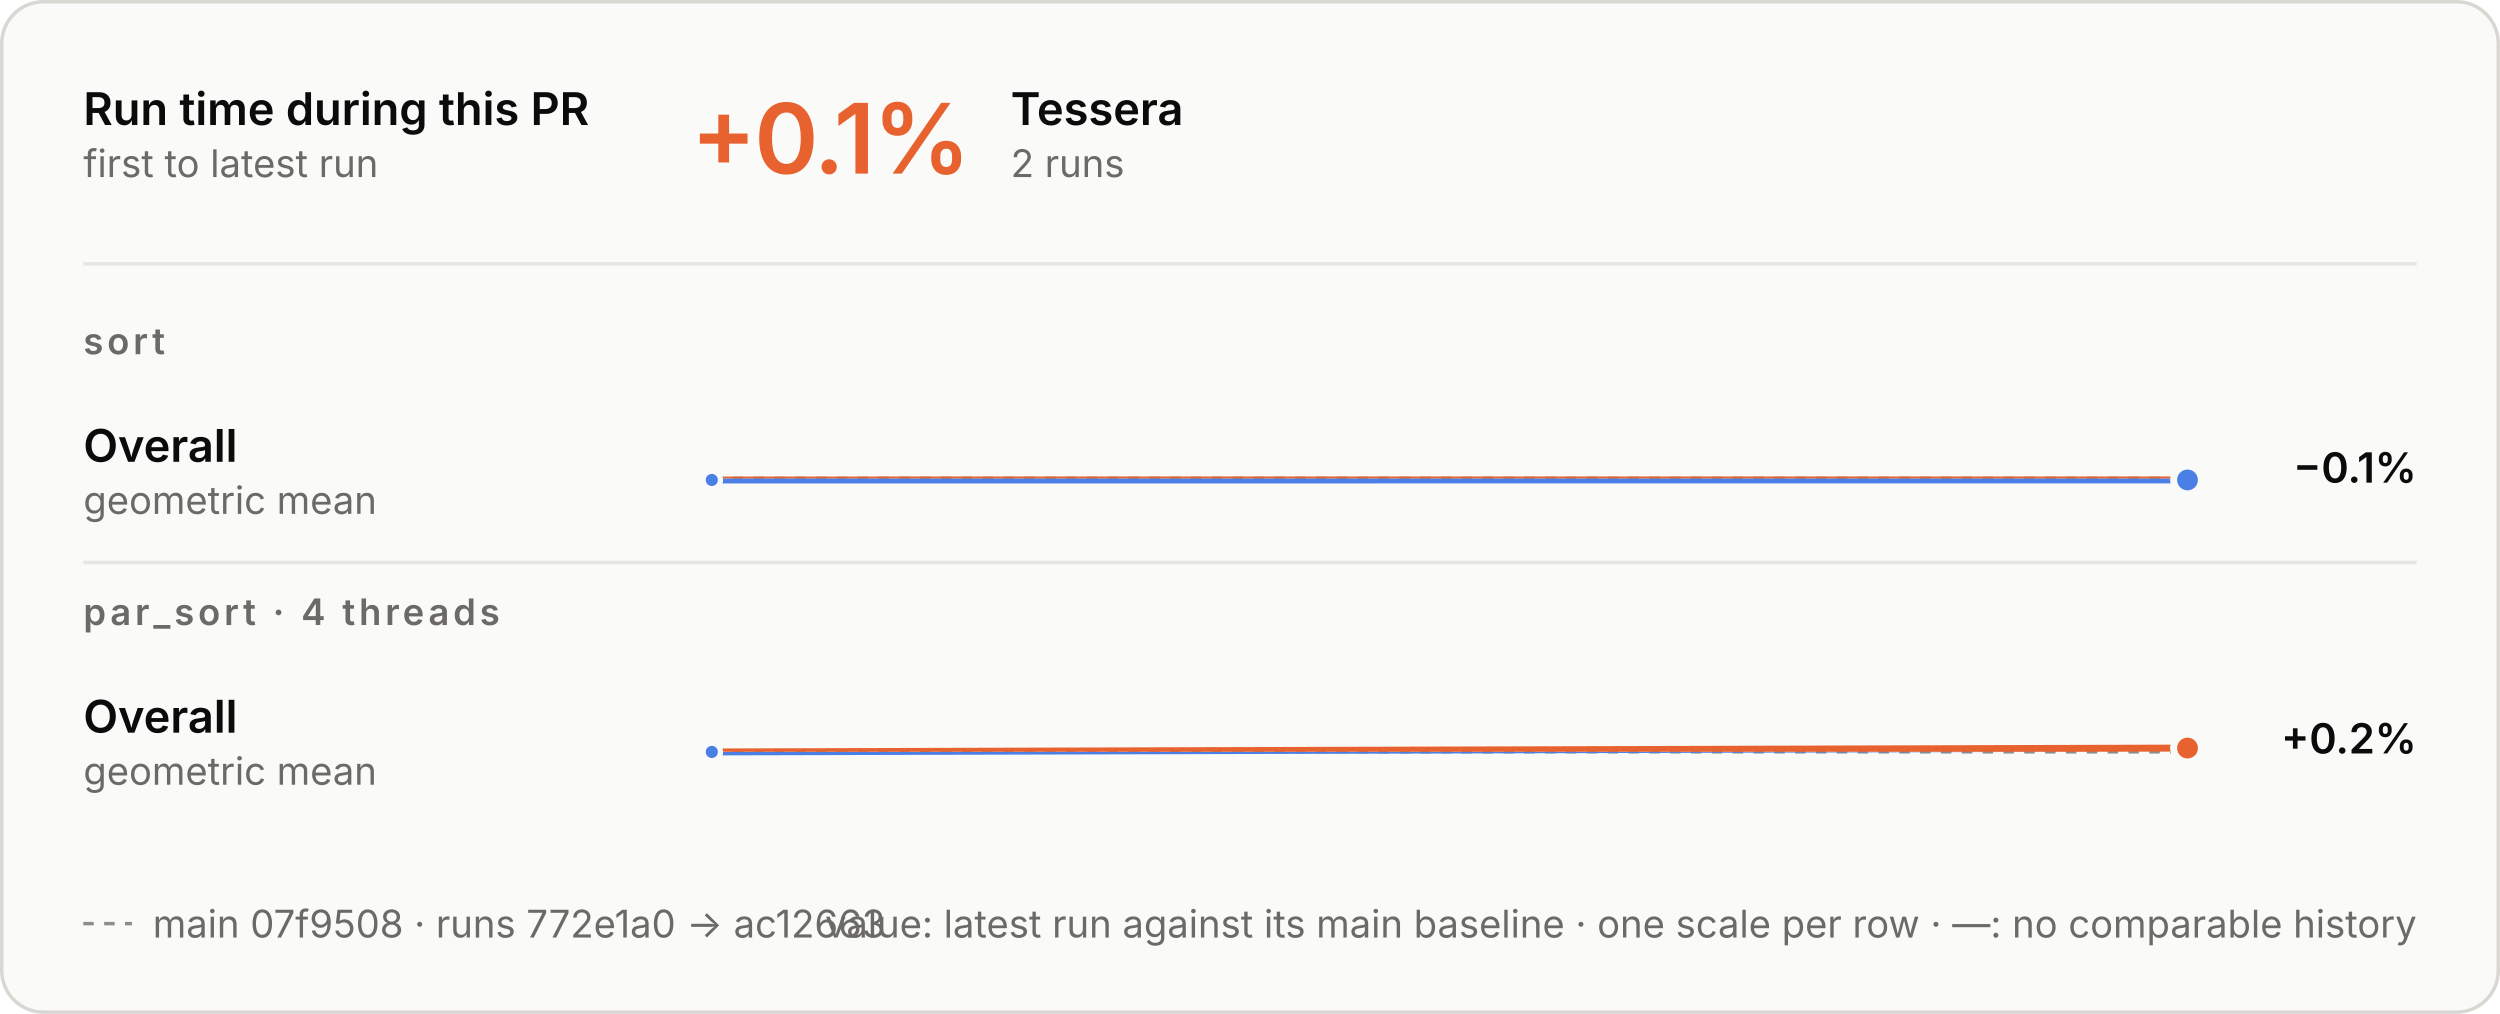
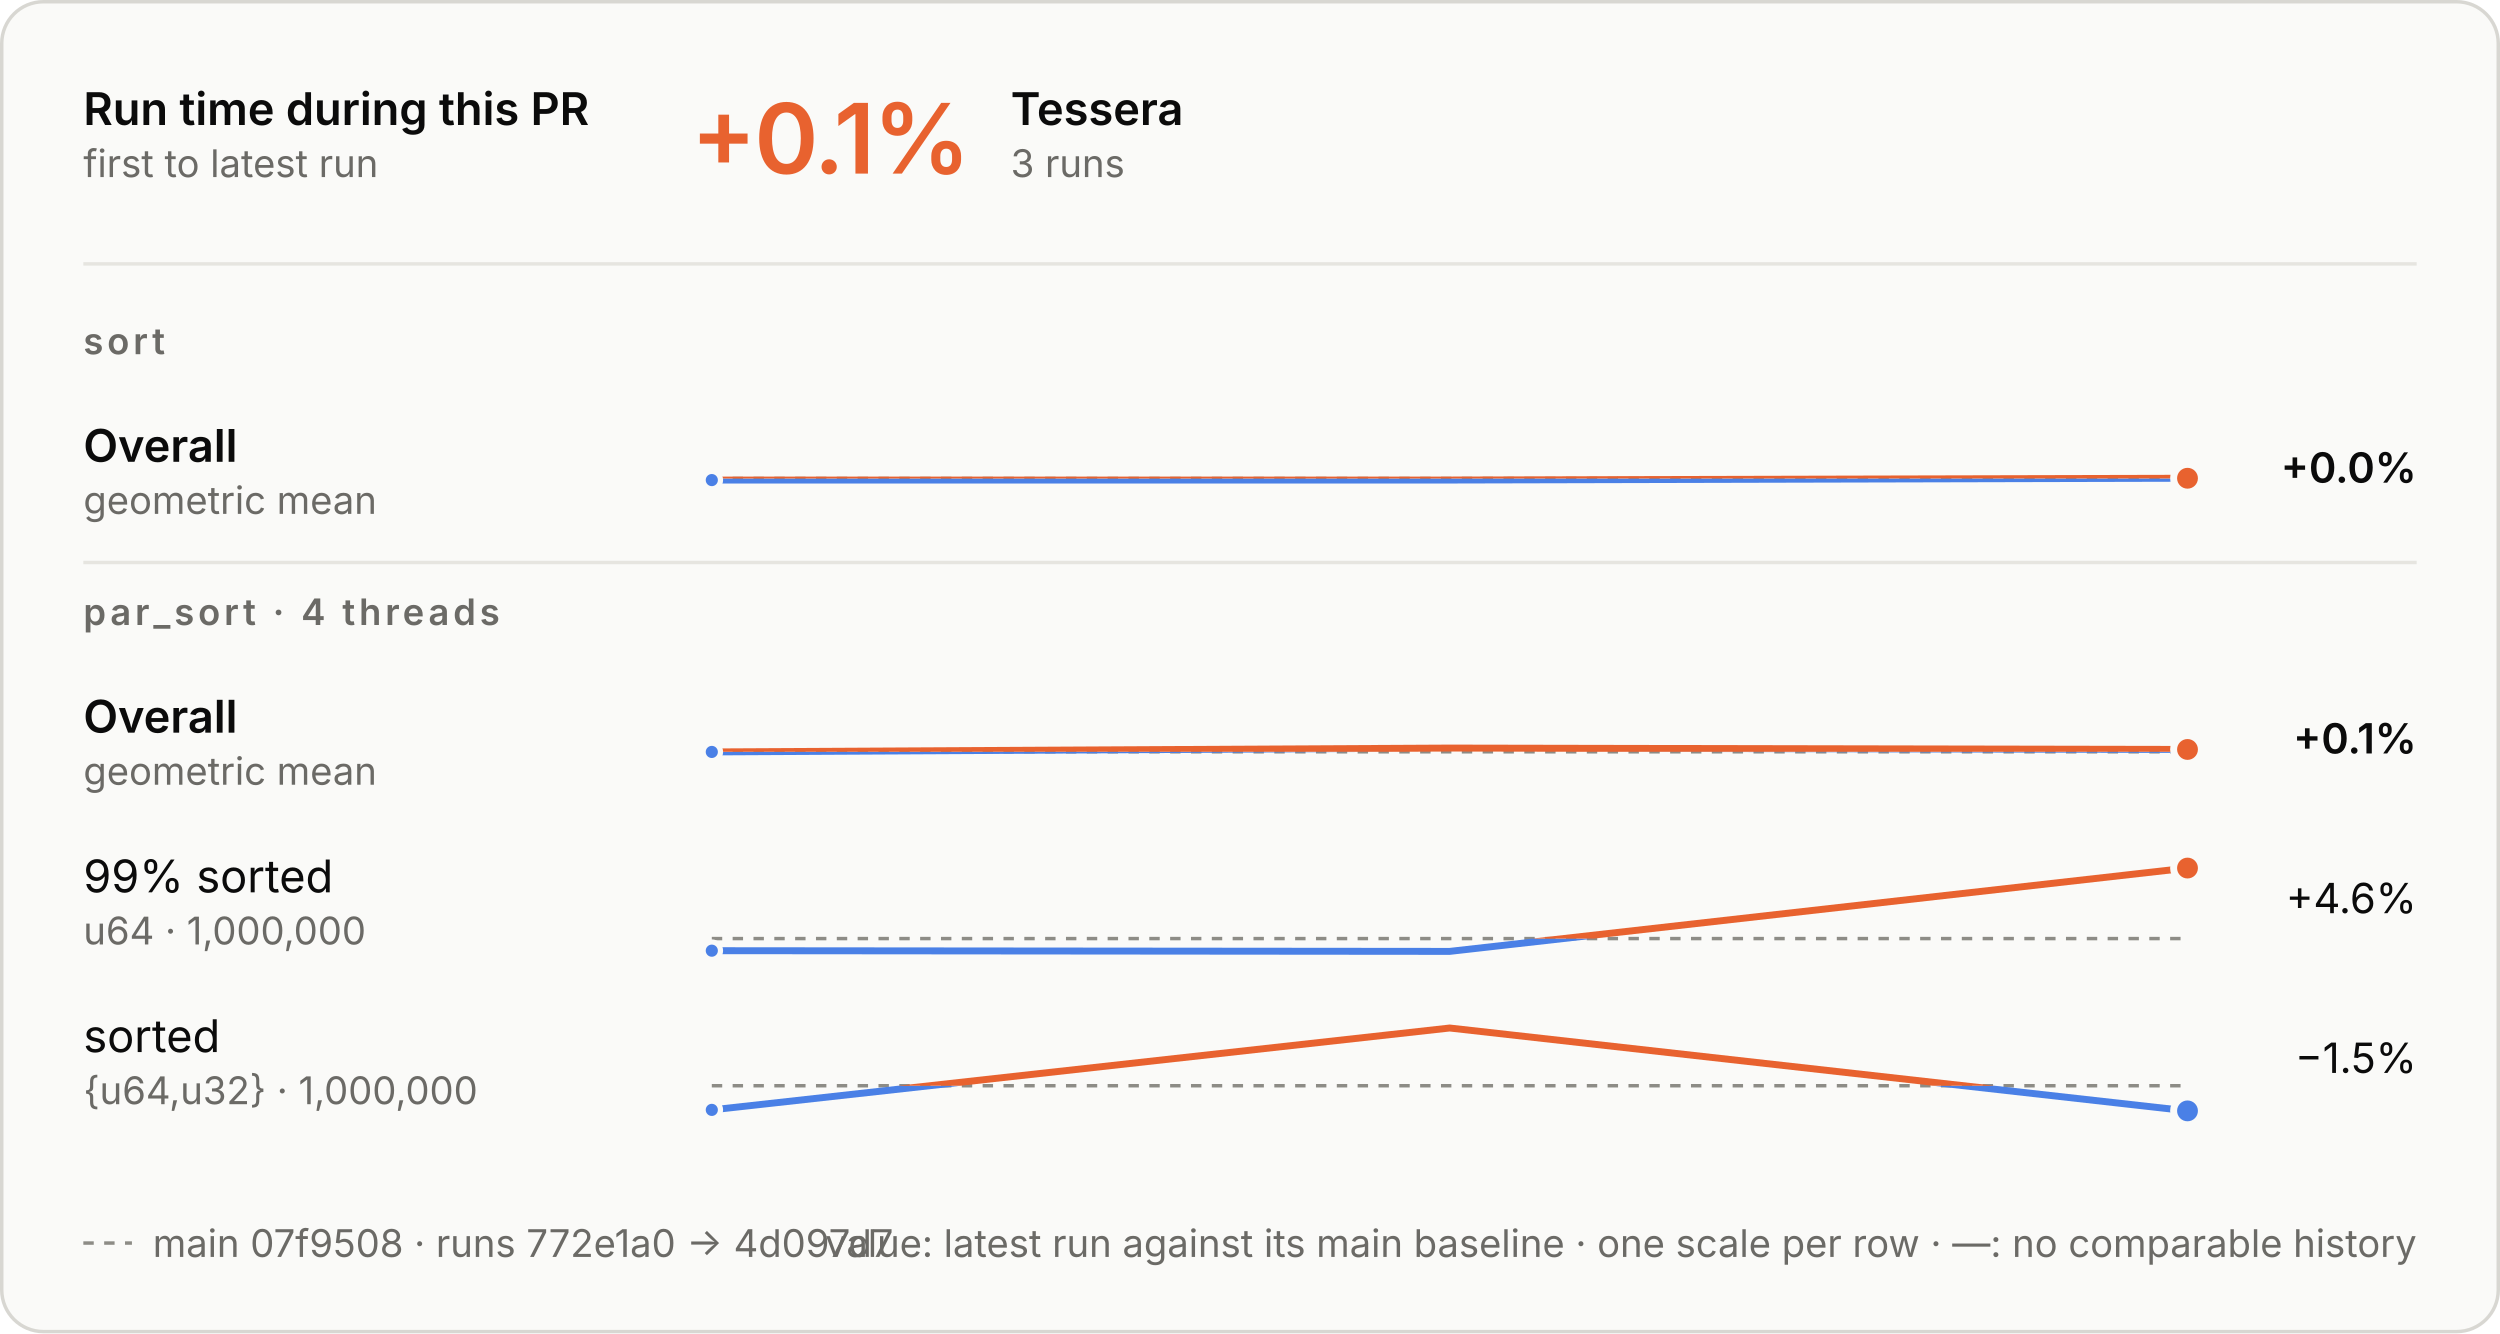
- <svg xmlns="http://www.w3.org/2000/svg" aria-describedby="d" aria-labelledby="t" role="img" style="font-family:Inter, -apple-system, BlinkMacSystemFont, &quot;Segoe UI&quot;, Helvetica, Arial, sans-serif;font-size:13px;background:none" viewBox="0 0 720 292" height="292" width="720" text-anchor="middle" font-size="10" font-family="system-ui, sans-serif" fill="currentColor" class="benchmark-figure">
+ <svg xmlns="http://www.w3.org/2000/svg" aria-describedby="d" aria-labelledby="t" role="img" style="font-family:Inter, -apple-system, BlinkMacSystemFont, &quot;Segoe UI&quot;, Helvetica, Arial, sans-serif;font-size:13px;background:none" viewBox="0 0 720 384" height="384" width="720" text-anchor="middle" font-size="10" font-family="system-ui, sans-serif" fill="currentColor" class="benchmark-figure">
  <style>:where(.benchmark-figure) {
  --plot-background: white;
  display: block;
  height: auto;
  height: intrinsic;
  max-width: 100%;
}
:where(.benchmark-figure text),
:where(.benchmark-figure tspan) {
  white-space: pre;
}</style>
  <g class="figure-fill-panel figure-stroke-border" stroke="#d8d7d2" fill="#fafaf8" aria-label="rect">
-     <rect rx="12" height="291" width="719" y="0.5" x="0.5" />
+     <rect rx="12" height="383" width="719" y="0.5" x="0.5" />
  </g>
  <style>
    .benchmark-figure { font-feature-settings: "tnum", "cv11"; }
    .benchmark-figure [font-size="10.5"] { letter-spacing: 1.1px; }
    .benchmark-figure [font-size="28"] { font-feature-settings: "pnum"; letter-spacing: -.6px; }
    @media (prefers-color-scheme: dark) { .benchmark-figure .figure-fill-panel { fill: #1e1e1d; }
.benchmark-figure .figure-fill-ink { fill: #e8e7e3; }
.benchmark-figure .figure-fill-muted { fill: #a3a29b; }
.benchmark-figure .figure-stroke-border { stroke: #3a3a37; }
.benchmark-figure .figure-stroke-axis { stroke: #6f6e69; }
.benchmark-figure .figure-stroke-panel { stroke: #1e1e1d; }
.benchmark-figure .figure-stroke-rule { stroke: #30302e; } }
    html:not(.dark) .benchmark-figure .figure-fill-panel { fill: #fafaf8; }
html.dark .benchmark-figure .figure-fill-panel { fill: #1e1e1d; }
html:not(.dark) .benchmark-figure .figure-fill-ink { fill: #0b0b0b; }
html.dark .benchmark-figure .figure-fill-ink { fill: #e8e7e3; }
html:not(.dark) .benchmark-figure .figure-fill-muted { fill: #6b6a66; }
html.dark .benchmark-figure .figure-fill-muted { fill: #a3a29b; }
html:not(.dark) .benchmark-figure .figure-stroke-border { stroke: #d8d7d2; }
html.dark .benchmark-figure .figure-stroke-border { stroke: #3a3a37; }
html:not(.dark) .benchmark-figure .figure-stroke-axis { stroke: #8d8c86; }
html.dark .benchmark-figure .figure-stroke-axis { stroke: #6f6e69; }
html:not(.dark) .benchmark-figure .figure-stroke-panel { stroke: #fafaf8; }
html.dark .benchmark-figure .figure-stroke-panel { stroke: #1e1e1d; }
html:not(.dark) .benchmark-figure .figure-stroke-rule { stroke: #e6e5e0; }
html.dark .benchmark-figure .figure-stroke-rule { stroke: #30302e; }
  </style>
  <g class="figure-stroke-axis" stroke-dasharray="3 3" stroke="#8d8c86" aria-label="rule">
-     <line y2="137.767" y1="137.767" x2="630" x1="205" />
+     <line y2="137.798" y1="137.798" x2="630" x1="205" />
  </g>
  <clipPath id="benchmark-clip-0">
-     <rect height="15.233" width="425" y="137.767" x="205" />
+     <rect height="15.202" width="425" y="137.798" x="205" />
  </clipPath>
  <g clip-path="url(#benchmark-clip-0)" aria-label="line">
    <g stroke-linecap="round" stroke-linejoin="round" stroke-width="2" stroke="#4a80e6" fill="none">
-       <path d="M205,138.233L630,138.223" />
+       <path d="M205,138.264L417.5,138.254L630,137.736" />
    </g>
  </g>
  <clipPath id="benchmark-clip-1">
-     <rect height="14.767" width="425" y="123" x="205" />
+     <rect height="14.798" width="425" y="123" x="205" />
  </clipPath>
  <g clip-path="url(#benchmark-clip-1)" aria-label="line">
    <g stroke-linecap="round" stroke-linejoin="round" stroke-width="2" stroke="#e8622f" fill="none">
-       <path d="M205,138.233L630,138.223" />
-     </g>
-   </g>
-   <g class="figure-stroke-panel" stroke-width="1.5" stroke="#fafaf8" fill="#4a80e6" aria-label="dot">
-     <circle r="2.5" cy="138.233" cx="205" />
-   </g>
-   <g class="figure-stroke-panel" stroke-width="2" stroke="#fafaf8" fill="#4a80e6" aria-label="dot">
-     <circle r="4" cy="138.223" cx="630" />
+       <path d="M205,138.264L417.5,138.254L630,137.736" />
+     </g>
+   </g>
+   <g class="figure-stroke-panel" stroke-width="1.5" stroke="#fafaf8" fill="#4a80e6" aria-label="dot">
+     <circle r="2.5" cy="138.264" cx="205" />
+   </g>
+   <g class="figure-stroke-panel" stroke-width="2" stroke="#fafaf8" fill="#e8622f" aria-label="dot">
+     <circle r="4" cy="137.736" cx="630" />
  </g>
  <g class="figure-stroke-axis" stroke-dasharray="3 3" stroke="#8d8c86" aria-label="rule">
    <line y2="216.52" y1="216.52" x2="630" x1="205" />
  </g>
  <clipPath id="benchmark-clip-2">
    <rect height="14.48" width="425" y="216.52" x="205" />
  </clipPath>
  <g clip-path="url(#benchmark-clip-2)" aria-label="line">
    <g stroke-linecap="round" stroke-linejoin="round" stroke-width="2" stroke="#4a80e6" fill="none">
-       <path d="M205,216.558L630,215.442" />
+       <path d="M205,216.558L417.5,215.442L630,215.844" />
    </g>
  </g>
  <clipPath id="benchmark-clip-3">
    <rect height="15.52" width="425" y="201" x="205" />
  </clipPath>
  <g clip-path="url(#benchmark-clip-3)" aria-label="line">
    <g stroke-linecap="round" stroke-linejoin="round" stroke-width="2" stroke="#e8622f" fill="none">
-       <path d="M205,216.558L630,215.442" />
+       <path d="M205,216.558L417.5,215.442L630,215.844" />
    </g>
  </g>
  <g class="figure-stroke-panel" stroke-width="1.5" stroke="#fafaf8" fill="#4a80e6" aria-label="dot">
    <circle r="2.5" cy="216.558" cx="205" />
  </g>
  <g class="figure-stroke-panel" stroke-width="2" stroke="#fafaf8" fill="#e8622f" aria-label="dot">
-     <circle r="4" cy="215.442" cx="630" />
+     <circle r="4" cy="215.844" cx="630" />
+   </g>
+   <g class="figure-stroke-axis" stroke-dasharray="3 3" stroke="#8d8c86" aria-label="rule">
+     <line y2="270.311" y1="270.311" x2="630" x1="205" />
+   </g>
+   <clipPath id="benchmark-clip-4">
+     <rect height="6.689" width="425" y="270.311" x="205" />
+   </clipPath>
+   <g clip-path="url(#benchmark-clip-4)" aria-label="line">
+     <g stroke-linecap="round" stroke-linejoin="round" stroke-width="2" stroke="#4a80e6" fill="none">
+       <path d="M205,273.797L417.5,274L630,250" />
+     </g>
+   </g>
+   <clipPath id="benchmark-clip-5">
+     <rect height="23.311" width="425" y="247" x="205" />
+   </clipPath>
+   <g clip-path="url(#benchmark-clip-5)" aria-label="line">
+     <g stroke-linecap="round" stroke-linejoin="round" stroke-width="2" stroke="#e8622f" fill="none">
+       <path d="M205,273.797L417.5,274L630,250" />
+     </g>
+   </g>
+   <g class="figure-stroke-panel" stroke-width="1.5" stroke="#fafaf8" fill="#4a80e6" aria-label="dot">
+     <circle r="2.5" cy="273.797" cx="205" />
+   </g>
+   <g class="figure-stroke-panel" stroke-width="2" stroke="#fafaf8" fill="#e8622f" aria-label="dot">
+     <circle r="4" cy="250" cx="630" />
+   </g>
+   <g class="figure-stroke-axis" stroke-dasharray="3 3" stroke="#8d8c86" aria-label="rule">
+     <line y2="312.691" y1="312.691" x2="630" x1="205" />
+   </g>
+   <clipPath id="benchmark-clip-6">
+     <rect height="10.309" width="425" y="312.691" x="205" />
+   </clipPath>
+   <g clip-path="url(#benchmark-clip-6)" aria-label="line">
+     <g stroke-linecap="round" stroke-linejoin="round" stroke-width="2" stroke="#4a80e6" fill="none">
+       <path d="M205,319.647L417.5,296.066L630,319.934" />
+     </g>
+   </g>
+   <clipPath id="benchmark-clip-7">
+     <rect height="19.691" width="425" y="293" x="205" />
+   </clipPath>
+   <g clip-path="url(#benchmark-clip-7)" aria-label="line">
+     <g stroke-linecap="round" stroke-linejoin="round" stroke-width="2" stroke="#e8622f" fill="none">
+       <path d="M205,319.647L417.5,296.066L630,319.934" />
+     </g>
+   </g>
+   <g class="figure-stroke-panel" stroke-width="1.5" stroke="#fafaf8" fill="#4a80e6" aria-label="dot">
+     <circle r="2.5" cy="319.647" cx="205" />
+   </g>
+   <g class="figure-stroke-panel" stroke-width="2" stroke="#fafaf8" fill="#4a80e6" aria-label="dot">
+     <circle r="4" cy="319.934" cx="630" />
  </g>
  <g class="figure-fill-ink" font-weight="600" font-size="13" text-anchor="start" fill="#0b0b0b" aria-label="text">
    <text transform="translate(24,36)">Run time during this PR</text>
  </g>
  <g class="figure-fill-muted" font-weight="400" font-size="11" text-anchor="start" fill="#6b6a66" aria-label="text">
    <text transform="translate(24,51)">first to latest run</text>
  </g>
  <g class="figure-stroke-rule" stroke="#e6e5e0" aria-label="rule">
    <line y2="76" y1="76" x2="696" x1="24" />
  </g>
  <g font-weight="600" font-size="28" text-anchor="start" fill="#e8622f" aria-label="text">
    <text transform="translate(199,50)">+0.1%</text>
  </g>
  <g class="figure-fill-ink" font-weight="600" font-size="13" text-anchor="start" fill="#0b0b0b" aria-label="text">
    <text transform="translate(291.08,36)">Tessera</text>
  </g>
  <g class="figure-fill-muted" font-weight="400" font-size="11" text-anchor="start" fill="#6b6a66" aria-label="text">
-     <text transform="translate(291.08,51)">2 runs</text>
+     <text transform="translate(291.08,51)">3 runs</text>
  </g>
  <g class="figure-fill-muted" font-weight="600" font-size="10.5" text-anchor="start" fill="#6b6a66" aria-label="text">
    <text transform="translate(24,102)">sort</text>
  </g>
  <g class="figure-fill-ink" font-weight="600" font-size="13" text-anchor="start" fill="#0b0b0b" aria-label="text">
    <text transform="translate(24,133)">Overall</text>
  </g>
  <g class="figure-fill-muted" font-weight="400" font-size="11" text-anchor="start" fill="#6b6a66" aria-label="text">
    <text transform="translate(24,148)">geometric mean</text>
  </g>
  <g class="figure-fill-ink" font-weight="600" font-size="12" text-anchor="end" fill="#0b0b0b" aria-label="text">
-     <text transform="translate(696,139)">−0.1%</text>
+     <text transform="translate(696,139)">+0.0%</text>
  </g>
  <g class="figure-stroke-rule" stroke="#e6e5e0" aria-label="rule">
    <line y2="162" y1="162" x2="696" x1="24" />
  </g>
  <g class="figure-fill-muted" font-weight="600" font-size="10.5" text-anchor="start" fill="#6b6a66" aria-label="text">
    <text transform="translate(24,180)">par_sort · 4 threads</text>
  </g>
  <g class="figure-fill-ink" font-weight="600" font-size="13" text-anchor="start" fill="#0b0b0b" aria-label="text">
    <text transform="translate(24,211)">Overall</text>
  </g>
  <g class="figure-fill-muted" font-weight="400" font-size="11" text-anchor="start" fill="#6b6a66" aria-label="text">
    <text transform="translate(24,226)">geometric mean</text>
  </g>
  <g class="figure-fill-ink" font-weight="600" font-size="12" text-anchor="end" fill="#0b0b0b" aria-label="text">
-     <text transform="translate(696,217)">+0.2%</text>
-   </g>
-   <g class="figure-stroke-axis" stroke-dasharray="3 3" stroke="#8d8c86" aria-label="rule">
-     <line y2="266" y1="266" x2="38" x1="24" />
-   </g>
-   <g class="figure-fill-muted" font-weight="400" font-size="11" text-anchor="start" fill="#6b6a66" aria-label="text">
-     <text transform="translate(44,270)">main 07f9508 · runs 772e1a0 → ac12663</text>
+     <text transform="translate(696,217)">+0.1%</text>
+   </g>
+   <g class="figure-fill-ink" font-weight="400" font-size="13" text-anchor="start" fill="#0b0b0b" aria-label="text">
+     <text transform="translate(24,257)">99% sorted</text>
+   </g>
+   <g class="figure-fill-muted" font-weight="400" font-size="11" text-anchor="start" fill="#6b6a66" aria-label="text">
+     <text transform="translate(24,272)">u64 · 1,000,000</text>
+   </g>
+   <g class="figure-fill-ink" font-weight="400" font-size="12" text-anchor="end" fill="#0b0b0b" aria-label="text">
+     <text transform="translate(696,263)">+4.6%</text>
+   </g>
+   <g class="figure-fill-ink" font-weight="400" font-size="13" text-anchor="start" fill="#0b0b0b" aria-label="text">
+     <text transform="translate(24,303)">sorted</text>
+   </g>
+   <g class="figure-fill-muted" font-weight="400" font-size="11" text-anchor="start" fill="#6b6a66" aria-label="text">
+     <text transform="translate(24,318)">{u64,u32} · 1,000,000</text>
+   </g>
+   <g class="figure-fill-ink" font-weight="400" font-size="12" text-anchor="end" fill="#0b0b0b" aria-label="text">
+     <text transform="translate(696,309)">−1.5%</text>
+   </g>
+   <g class="figure-stroke-axis" stroke-dasharray="3 3" stroke="#8d8c86" aria-label="rule">
+     <line y2="358" y1="358" x2="38" x1="24" />
+   </g>
+   <g class="figure-fill-muted" font-weight="400" font-size="11" text-anchor="start" fill="#6b6a66" aria-label="text">
+     <text transform="translate(44,362)">main 07f9508 · runs 772e1a0 → 4d097d7</text>
  </g>
  <g class="figure-fill-muted" font-weight="400" font-size="11" text-anchor="end" fill="#6b6a66" aria-label="text">
-     <text transform="translate(696,270)">value: latest run against its main baseline · one scale per row · —: no comparable history</text>
+     <text transform="translate(696,362)">value: latest run against its main baseline · one scale per row · —: no comparable history</text>
  </g>
</svg>
